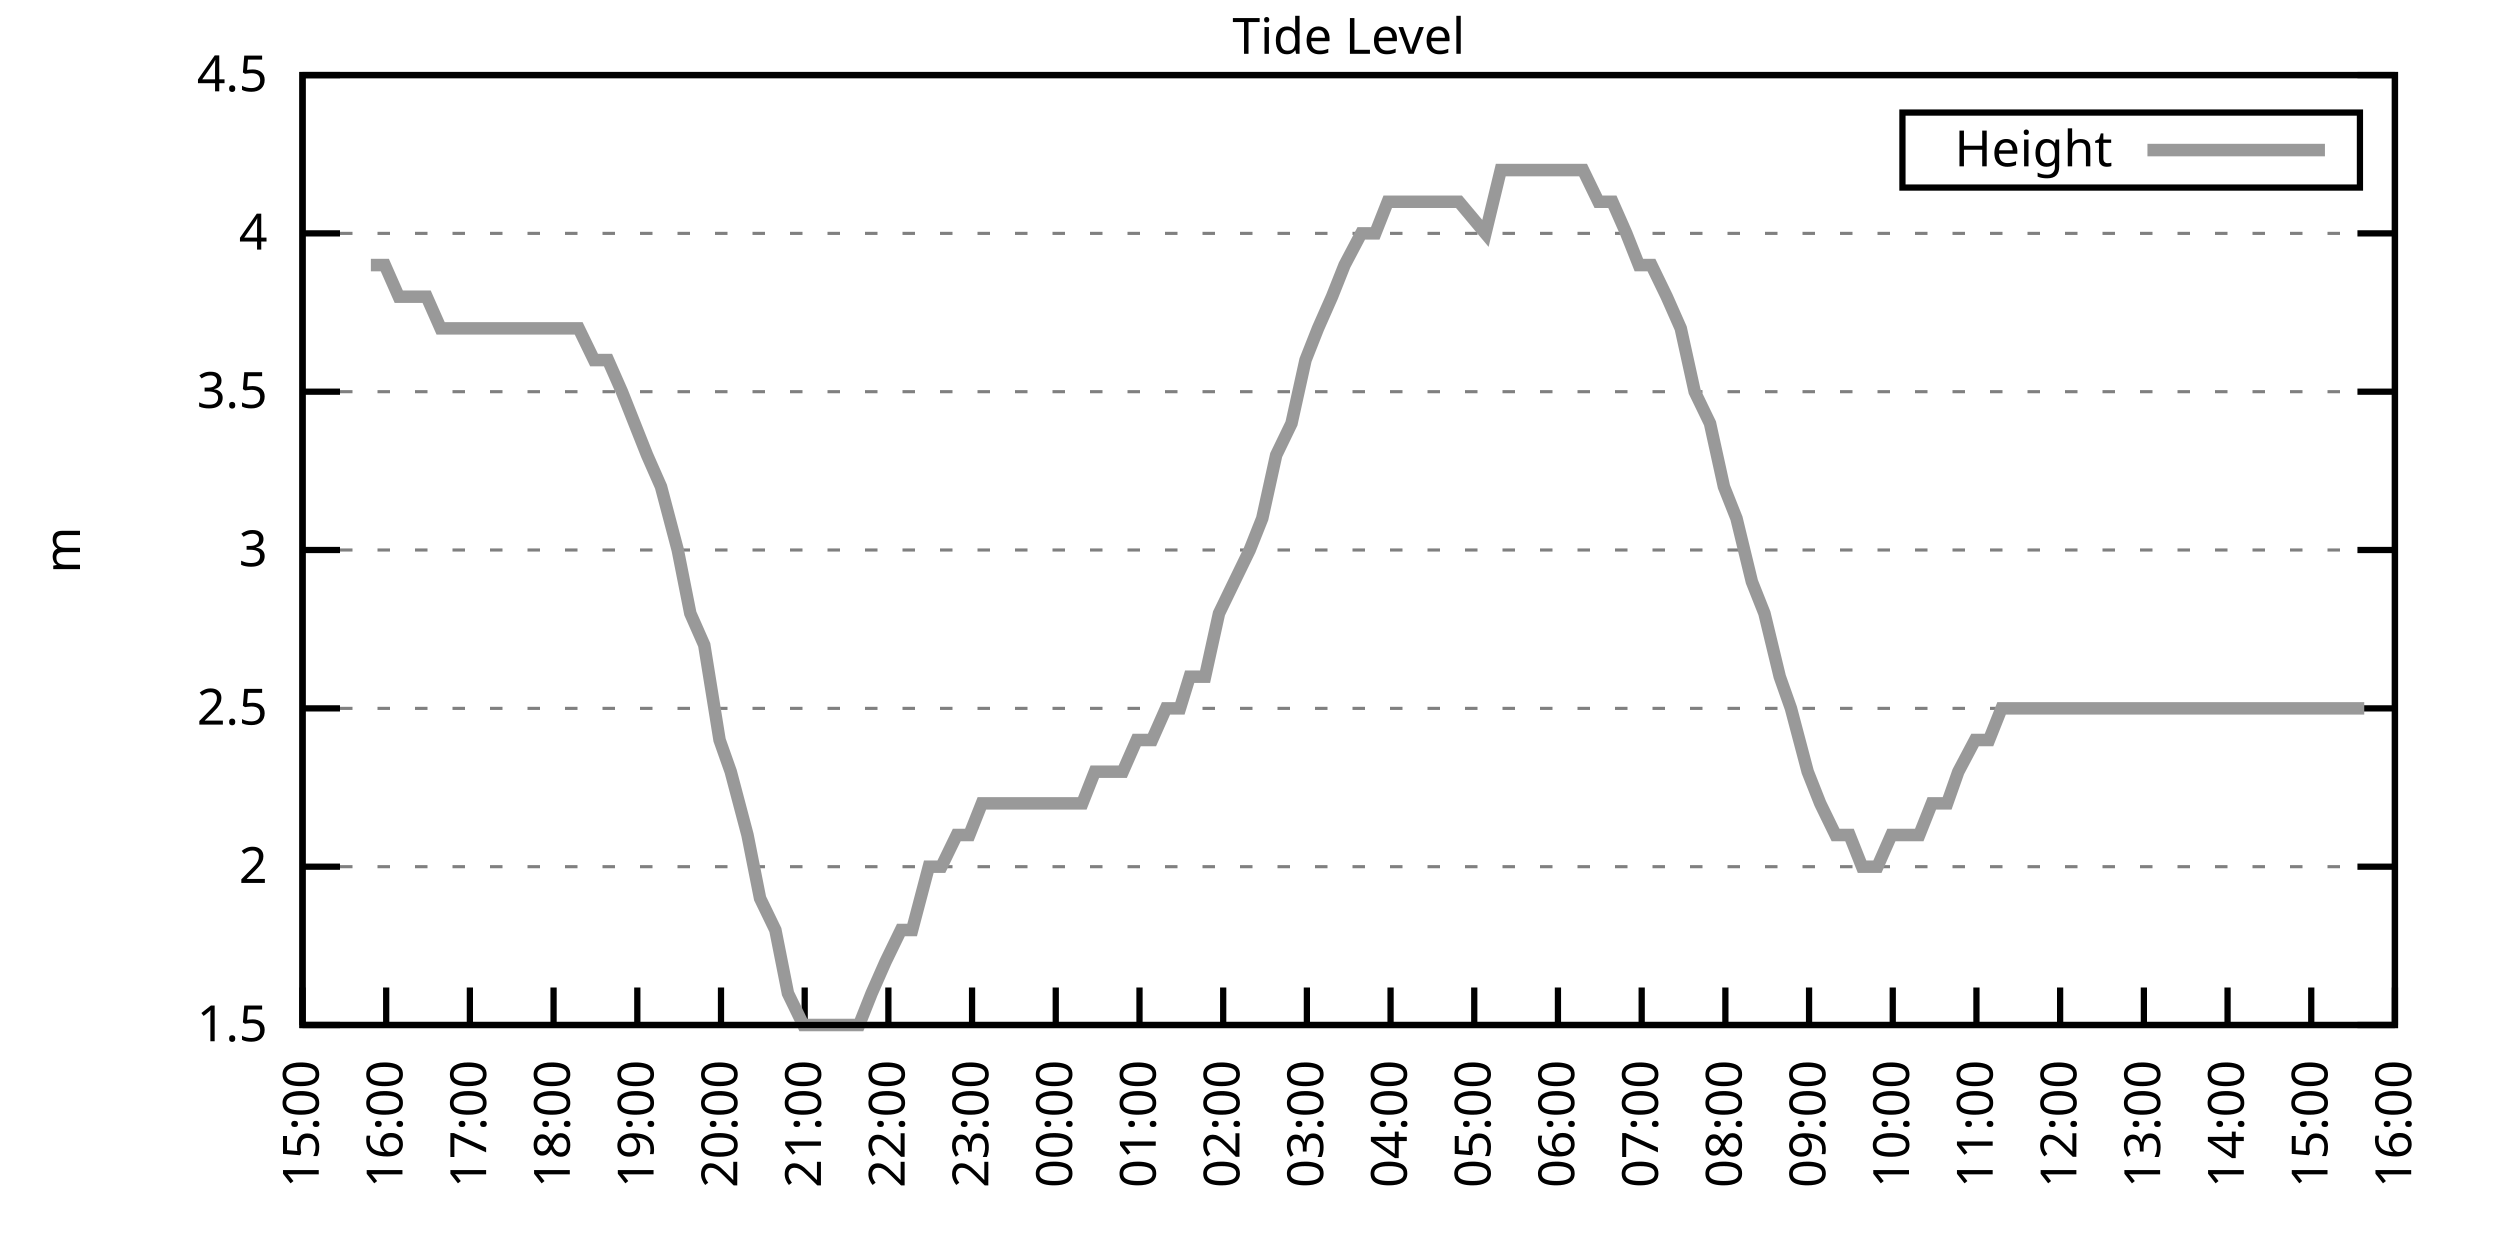
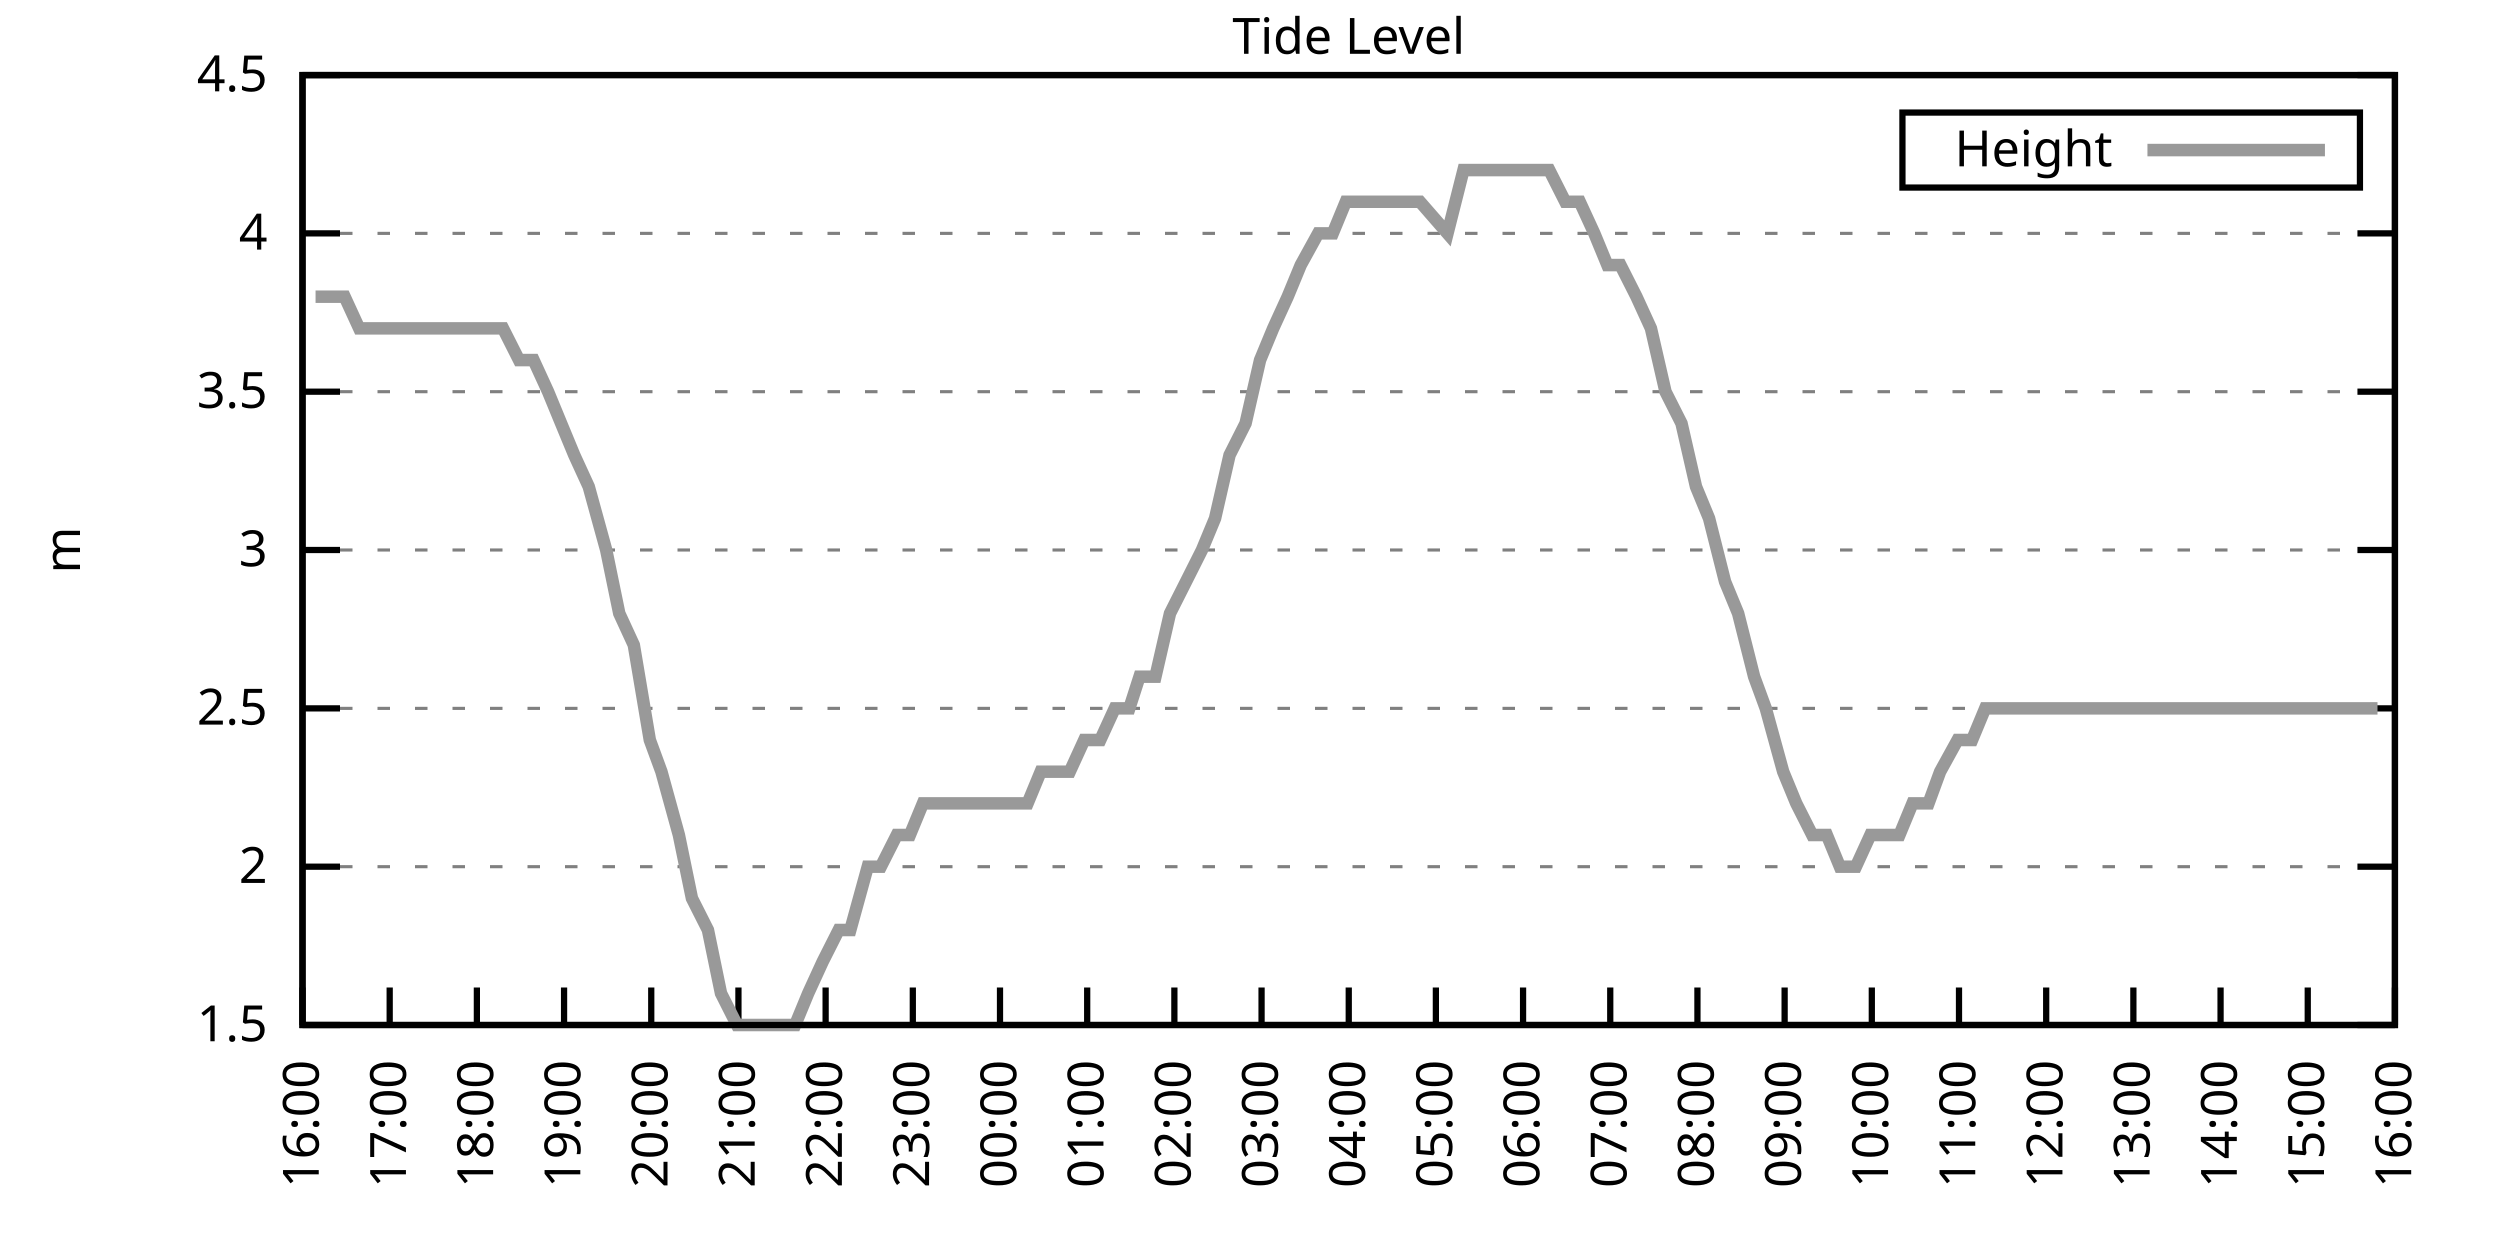
<svg xmlns="http://www.w3.org/2000/svg" xmlns:xlink="http://www.w3.org/1999/xlink" width="400" height="200" viewBox="0 0 400 200">
  <g id="gnuplot_canvas">
    <rect x="0" y="0" width="400" height="200" fill="none" />
    <defs>
      <circle id="gpDot" r="0.5" stroke-width="0.5" stroke="currentColor" />
      <path id="gpPt0" stroke-width="0.333" stroke="currentColor" d="M-1,0 h2 M0,-1 v2" />
      <path id="gpPt1" stroke-width="0.333" stroke="currentColor" d="M-1,-1 L1,1 M1,-1 L-1,1" />
      <path id="gpPt2" stroke-width="0.333" stroke="currentColor" d="M-1,0 L1,0 M0,-1 L0,1 M-1,-1 L1,1 M-1,1 L1,-1" />
      <rect id="gpPt3" stroke-width="0.333" stroke="currentColor" x="-1" y="-1" width="2" height="2" />
      <rect id="gpPt4" stroke-width="0.333" stroke="currentColor" fill="currentColor" x="-1" y="-1" width="2" height="2" />
      <circle id="gpPt5" stroke-width="0.333" stroke="currentColor" cx="0" cy="0" r="1" />
      <use xlink:href="#gpPt5" id="gpPt6" fill="currentColor" stroke="none" />
      <path id="gpPt7" stroke-width="0.333" stroke="currentColor" d="M0,-1.33 L-1.33,0.67 L1.33,0.67 z" />
      <use xlink:href="#gpPt7" id="gpPt8" fill="currentColor" stroke="none" />
      <use xlink:href="#gpPt7" id="gpPt9" stroke="currentColor" transform="rotate(180)" />
      <use xlink:href="#gpPt9" id="gpPt10" fill="currentColor" stroke="none" />
      <use xlink:href="#gpPt3" id="gpPt11" stroke="currentColor" transform="rotate(45)" />
      <use xlink:href="#gpPt11" id="gpPt12" fill="currentColor" stroke="none" />
      <path id="gpPt13" stroke-width="0.333" stroke="currentColor" d="M0,1.330 L1.265,0.411 L0.782,-1.067 L-0.782,-1.076 L-1.265,0.411 z" />
      <use xlink:href="#gpPt13" id="gpPt14" fill="currentColor" stroke="none" />
      <filter id="textbox" filterUnits="objectBoundingBox" x="0" y="0" height="1" width="1">
        <feFlood flood-color="white" flood-opacity="1" result="bgnd" />
        <feComposite in="SourceGraphic" in2="bgnd" operator="atop" />
      </filter>
      <filter id="greybox" filterUnits="objectBoundingBox" x="0" y="0" height="1" width="1">
        <feFlood flood-color="lightgrey" flood-opacity="1" result="grey" />
        <feComposite in="SourceGraphic" in2="grey" operator="atop" />
      </filter>
    </defs>
    <g fill="none" color="white" stroke="currentColor" stroke-width="1.00" stroke-linecap="butt" stroke-linejoin="miter">
</g>
    <g fill="none" color="black" stroke="currentColor" stroke-width="1.00" stroke-linecap="butt" stroke-linejoin="miter">
      <g stroke="none" shape-rendering="crispEdges">
        <polygon fill="rgb(255, 255, 255)" points="48.40,164.00 383.18,164.00 383.18,12.02 48.40,12.02 " />
      </g>
    </g>
    <g fill="none" color="black" stroke="currentColor" stroke-width="1.00" stroke-linecap="butt" stroke-linejoin="miter">
</g>
    <g fill="none" color="black" stroke="black" stroke-width="0.50" stroke-linecap="butt" stroke-linejoin="miter">
</g>
    <g fill="none" color="gray" stroke="currentColor" stroke-width="0.50" stroke-linecap="butt" stroke-linejoin="miter">
      <path stroke="gray" stroke-dasharray="2,4" class="gridline" d="M48.40,164.00 L383.19,164.00  " />
    </g>
    <g fill="none" color="gray" stroke="gray" stroke-width="1.00" stroke-linecap="butt" stroke-linejoin="miter">
</g>
    <g fill="none" color="black" stroke="currentColor" stroke-width="1.00" stroke-linecap="butt" stroke-linejoin="miter">
      <path stroke="black" d="M48.40,164.00 L54.40,164.00 M383.19,164.00 L377.19,164.00  " />
      <g transform="translate(42.80,166.60)" stroke="none" fill="black" font-family="Sans" font-size="8.00" text-anchor="end">
        <text>
          <tspan font-family="Sans"> 1.5</tspan>
        </text>
      </g>
    </g>
    <g fill="none" color="black" stroke="currentColor" stroke-width="1.00" stroke-linecap="butt" stroke-linejoin="miter">
</g>
    <g fill="none" color="black" stroke="black" stroke-width="0.50" stroke-linecap="butt" stroke-linejoin="miter">
</g>
    <g fill="none" color="gray" stroke="currentColor" stroke-width="0.50" stroke-linecap="butt" stroke-linejoin="miter">
      <path stroke="gray" stroke-dasharray="2,4" class="gridline" d="M48.40,138.67 L383.19,138.67  " />
    </g>
    <g fill="none" color="gray" stroke="gray" stroke-width="1.00" stroke-linecap="butt" stroke-linejoin="miter">
</g>
    <g fill="none" color="black" stroke="currentColor" stroke-width="1.00" stroke-linecap="butt" stroke-linejoin="miter">
      <path stroke="black" d="M48.40,138.67 L54.40,138.67 M383.19,138.67 L377.19,138.67  " />
      <g transform="translate(42.80,141.27)" stroke="none" fill="black" font-family="Sans" font-size="8.00" text-anchor="end">
        <text>
          <tspan font-family="Sans"> 2</tspan>
        </text>
      </g>
    </g>
    <g fill="none" color="black" stroke="currentColor" stroke-width="1.00" stroke-linecap="butt" stroke-linejoin="miter">
</g>
    <g fill="none" color="black" stroke="black" stroke-width="0.50" stroke-linecap="butt" stroke-linejoin="miter">
</g>
    <g fill="none" color="gray" stroke="currentColor" stroke-width="0.50" stroke-linecap="butt" stroke-linejoin="miter">
      <path stroke="gray" stroke-dasharray="2,4" class="gridline" d="M48.40,113.34 L383.19,113.34  " />
    </g>
    <g fill="none" color="gray" stroke="gray" stroke-width="1.00" stroke-linecap="butt" stroke-linejoin="miter">
</g>
    <g fill="none" color="black" stroke="currentColor" stroke-width="1.00" stroke-linecap="butt" stroke-linejoin="miter">
      <path stroke="black" d="M48.40,113.34 L54.40,113.34 M383.19,113.34 L377.19,113.34  " />
      <g transform="translate(42.80,115.94)" stroke="none" fill="black" font-family="Sans" font-size="8.00" text-anchor="end">
        <text>
          <tspan font-family="Sans"> 2.5</tspan>
        </text>
      </g>
    </g>
    <g fill="none" color="black" stroke="currentColor" stroke-width="1.00" stroke-linecap="butt" stroke-linejoin="miter">
</g>
    <g fill="none" color="black" stroke="black" stroke-width="0.50" stroke-linecap="butt" stroke-linejoin="miter">
</g>
    <g fill="none" color="gray" stroke="currentColor" stroke-width="0.50" stroke-linecap="butt" stroke-linejoin="miter">
      <path stroke="gray" stroke-dasharray="2,4" class="gridline" d="M48.40,88.00 L383.19,88.00  " />
    </g>
    <g fill="none" color="gray" stroke="gray" stroke-width="1.00" stroke-linecap="butt" stroke-linejoin="miter">
</g>
    <g fill="none" color="black" stroke="currentColor" stroke-width="1.00" stroke-linecap="butt" stroke-linejoin="miter">
      <path stroke="black" d="M48.40,88.00 L54.40,88.00 M383.19,88.00 L377.19,88.00  " />
      <g transform="translate(42.80,90.60)" stroke="none" fill="black" font-family="Sans" font-size="8.00" text-anchor="end">
        <text>
          <tspan font-family="Sans"> 3</tspan>
        </text>
      </g>
    </g>
    <g fill="none" color="black" stroke="currentColor" stroke-width="1.00" stroke-linecap="butt" stroke-linejoin="miter">
</g>
    <g fill="none" color="black" stroke="black" stroke-width="0.50" stroke-linecap="butt" stroke-linejoin="miter">
</g>
    <g fill="none" color="gray" stroke="currentColor" stroke-width="0.50" stroke-linecap="butt" stroke-linejoin="miter">
      <path stroke="gray" stroke-dasharray="2,4" class="gridline" d="M48.40,62.67 L383.19,62.67  " />
    </g>
    <g fill="none" color="gray" stroke="gray" stroke-width="1.00" stroke-linecap="butt" stroke-linejoin="miter">
</g>
    <g fill="none" color="black" stroke="currentColor" stroke-width="1.00" stroke-linecap="butt" stroke-linejoin="miter">
      <path stroke="black" d="M48.40,62.67 L54.40,62.67 M383.19,62.67 L377.19,62.67  " />
      <g transform="translate(42.80,65.27)" stroke="none" fill="black" font-family="Sans" font-size="8.00" text-anchor="end">
        <text>
          <tspan font-family="Sans"> 3.5</tspan>
        </text>
      </g>
    </g>
    <g fill="none" color="black" stroke="currentColor" stroke-width="1.00" stroke-linecap="butt" stroke-linejoin="miter">
</g>
    <g fill="none" color="black" stroke="black" stroke-width="0.50" stroke-linecap="butt" stroke-linejoin="miter">
</g>
    <g fill="none" color="gray" stroke="currentColor" stroke-width="0.50" stroke-linecap="butt" stroke-linejoin="miter">
      <path stroke="gray" stroke-dasharray="2,4" class="gridline" d="M48.40,37.34 L383.19,37.34  " />
    </g>
    <g fill="none" color="gray" stroke="gray" stroke-width="1.00" stroke-linecap="butt" stroke-linejoin="miter">
</g>
    <g fill="none" color="black" stroke="currentColor" stroke-width="1.00" stroke-linecap="butt" stroke-linejoin="miter">
      <path stroke="black" d="M48.40,37.34 L54.40,37.34 M383.19,37.34 L377.19,37.34  " />
      <g transform="translate(42.80,39.94)" stroke="none" fill="black" font-family="Sans" font-size="8.00" text-anchor="end">
        <text>
          <tspan font-family="Sans"> 4</tspan>
        </text>
      </g>
    </g>
    <g fill="none" color="black" stroke="currentColor" stroke-width="1.00" stroke-linecap="butt" stroke-linejoin="miter">
</g>
    <g fill="none" color="black" stroke="black" stroke-width="0.50" stroke-linecap="butt" stroke-linejoin="miter">
</g>
    <g fill="none" color="gray" stroke="currentColor" stroke-width="0.50" stroke-linecap="butt" stroke-linejoin="miter">
      <path stroke="gray" stroke-dasharray="2,4" class="gridline" d="M48.40,12.01 L383.19,12.01  " />
    </g>
    <g fill="none" color="gray" stroke="gray" stroke-width="1.00" stroke-linecap="butt" stroke-linejoin="miter">
</g>
    <g fill="none" color="black" stroke="currentColor" stroke-width="1.00" stroke-linecap="butt" stroke-linejoin="miter">
      <path stroke="black" d="M48.40,12.01 L54.40,12.01 M383.19,12.01 L377.19,12.01  " />
      <g transform="translate(42.80,14.61)" stroke="none" fill="black" font-family="Sans" font-size="8.00" text-anchor="end">
        <text>
          <tspan font-family="Sans"> 4.5</tspan>
        </text>
      </g>
    </g>
    <g fill="none" color="black" stroke="currentColor" stroke-width="1.00" stroke-linecap="butt" stroke-linejoin="miter">
      <path stroke="black" d="M48.40,164.00 L48.40,158.00  " />
      <g transform="translate(51.00,169.60) rotate(270.00)" stroke="none" fill="black" font-family="Sans" font-size="8.00" text-anchor="end">
        <text>
-           <tspan font-family="Sans">15:00</tspan>
-         </text>
-       </g>
-     </g>
-     <g fill="none" color="black" stroke="currentColor" stroke-width="1.00" stroke-linecap="butt" stroke-linejoin="miter">
-       <path stroke="black" d="M61.79,164.00 L61.79,158.00  " />
-       <g transform="translate(64.39,169.60) rotate(270.00)" stroke="none" fill="black" font-family="Sans" font-size="8.00" text-anchor="end">
-         <text>
          <tspan font-family="Sans">16:00</tspan>
        </text>
      </g>
    </g>
    <g fill="none" color="black" stroke="currentColor" stroke-width="1.00" stroke-linecap="butt" stroke-linejoin="miter">
-       <path stroke="black" d="M75.18,164.00 L75.18,158.00  " />
-       <g transform="translate(77.78,169.60) rotate(270.00)" stroke="none" fill="black" font-family="Sans" font-size="8.00" text-anchor="end">
+       <path stroke="black" d="M62.35,164.00 L62.35,158.00  " />
+       <g transform="translate(64.95,169.60) rotate(270.00)" stroke="none" fill="black" font-family="Sans" font-size="8.00" text-anchor="end">
        <text>
          <tspan font-family="Sans">17:00</tspan>
        </text>
      </g>
    </g>
    <g fill="none" color="black" stroke="currentColor" stroke-width="1.00" stroke-linecap="butt" stroke-linejoin="miter">
-       <path stroke="black" d="M88.57,164.00 L88.57,158.00  " />
-       <g transform="translate(91.17,169.60) rotate(270.00)" stroke="none" fill="black" font-family="Sans" font-size="8.00" text-anchor="end">
+       <path stroke="black" d="M76.30,164.00 L76.30,158.00  " />
+       <g transform="translate(78.90,169.60) rotate(270.00)" stroke="none" fill="black" font-family="Sans" font-size="8.00" text-anchor="end">
        <text>
          <tspan font-family="Sans">18:00</tspan>
        </text>
      </g>
    </g>
    <g fill="none" color="black" stroke="currentColor" stroke-width="1.00" stroke-linecap="butt" stroke-linejoin="miter">
-       <path stroke="black" d="M101.97,164.00 L101.97,158.00  " />
-       <g transform="translate(104.57,169.60) rotate(270.00)" stroke="none" fill="black" font-family="Sans" font-size="8.00" text-anchor="end">
+       <path stroke="black" d="M90.25,164.00 L90.25,158.00  " />
+       <g transform="translate(92.85,169.60) rotate(270.00)" stroke="none" fill="black" font-family="Sans" font-size="8.00" text-anchor="end">
        <text>
          <tspan font-family="Sans">19:00</tspan>
        </text>
      </g>
    </g>
    <g fill="none" color="black" stroke="currentColor" stroke-width="1.00" stroke-linecap="butt" stroke-linejoin="miter">
-       <path stroke="black" d="M115.36,164.00 L115.36,158.00  " />
-       <g transform="translate(117.96,169.60) rotate(270.00)" stroke="none" fill="black" font-family="Sans" font-size="8.00" text-anchor="end">
+       <path stroke="black" d="M104.20,164.00 L104.20,158.00  " />
+       <g transform="translate(106.80,169.60) rotate(270.00)" stroke="none" fill="black" font-family="Sans" font-size="8.00" text-anchor="end">
        <text>
          <tspan font-family="Sans">20:00</tspan>
        </text>
      </g>
    </g>
    <g fill="none" color="black" stroke="currentColor" stroke-width="1.00" stroke-linecap="butt" stroke-linejoin="miter">
-       <path stroke="black" d="M128.75,164.00 L128.75,158.00  " />
-       <g transform="translate(131.35,169.60) rotate(270.00)" stroke="none" fill="black" font-family="Sans" font-size="8.00" text-anchor="end">
+       <path stroke="black" d="M118.15,164.00 L118.15,158.00  " />
+       <g transform="translate(120.75,169.60) rotate(270.00)" stroke="none" fill="black" font-family="Sans" font-size="8.00" text-anchor="end">
        <text>
          <tspan font-family="Sans">21:00</tspan>
        </text>
      </g>
    </g>
    <g fill="none" color="black" stroke="currentColor" stroke-width="1.00" stroke-linecap="butt" stroke-linejoin="miter">
-       <path stroke="black" d="M142.14,164.00 L142.14,158.00  " />
-       <g transform="translate(144.74,169.60) rotate(270.00)" stroke="none" fill="black" font-family="Sans" font-size="8.00" text-anchor="end">
+       <path stroke="black" d="M132.10,164.00 L132.10,158.00  " />
+       <g transform="translate(134.70,169.60) rotate(270.00)" stroke="none" fill="black" font-family="Sans" font-size="8.00" text-anchor="end">
        <text>
          <tspan font-family="Sans">22:00</tspan>
        </text>
      </g>
    </g>
    <g fill="none" color="black" stroke="currentColor" stroke-width="1.00" stroke-linecap="butt" stroke-linejoin="miter">
-       <path stroke="black" d="M155.53,164.00 L155.53,158.00  " />
-       <g transform="translate(158.13,169.60) rotate(270.00)" stroke="none" fill="black" font-family="Sans" font-size="8.00" text-anchor="end">
+       <path stroke="black" d="M146.05,164.00 L146.05,158.00  " />
+       <g transform="translate(148.65,169.60) rotate(270.00)" stroke="none" fill="black" font-family="Sans" font-size="8.00" text-anchor="end">
        <text>
          <tspan font-family="Sans">23:00</tspan>
        </text>
      </g>
    </g>
    <g fill="none" color="black" stroke="currentColor" stroke-width="1.00" stroke-linecap="butt" stroke-linejoin="miter">
-       <path stroke="black" d="M168.92,164.00 L168.92,158.00  " />
-       <g transform="translate(171.52,169.60) rotate(270.00)" stroke="none" fill="black" font-family="Sans" font-size="8.00" text-anchor="end">
+       <path stroke="black" d="M160.00,164.00 L160.00,158.00  " />
+       <g transform="translate(162.60,169.60) rotate(270.00)" stroke="none" fill="black" font-family="Sans" font-size="8.00" text-anchor="end">
        <text>
          <tspan font-family="Sans">00:00</tspan>
        </text>
      </g>
    </g>
    <g fill="none" color="black" stroke="currentColor" stroke-width="1.00" stroke-linecap="butt" stroke-linejoin="miter">
-       <path stroke="black" d="M182.32,164.00 L182.32,158.00  " />
-       <g transform="translate(184.92,169.60) rotate(270.00)" stroke="none" fill="black" font-family="Sans" font-size="8.00" text-anchor="end">
+       <path stroke="black" d="M173.95,164.00 L173.95,158.00  " />
+       <g transform="translate(176.55,169.60) rotate(270.00)" stroke="none" fill="black" font-family="Sans" font-size="8.00" text-anchor="end">
        <text>
          <tspan font-family="Sans">01:00</tspan>
        </text>
      </g>
    </g>
    <g fill="none" color="black" stroke="currentColor" stroke-width="1.00" stroke-linecap="butt" stroke-linejoin="miter">
-       <path stroke="black" d="M195.71,164.00 L195.71,158.00  " />
-       <g transform="translate(198.31,169.60) rotate(270.00)" stroke="none" fill="black" font-family="Sans" font-size="8.00" text-anchor="end">
+       <path stroke="black" d="M187.90,164.00 L187.90,158.00  " />
+       <g transform="translate(190.50,169.60) rotate(270.00)" stroke="none" fill="black" font-family="Sans" font-size="8.00" text-anchor="end">
        <text>
          <tspan font-family="Sans">02:00</tspan>
        </text>
      </g>
    </g>
    <g fill="none" color="black" stroke="currentColor" stroke-width="1.00" stroke-linecap="butt" stroke-linejoin="miter">
-       <path stroke="black" d="M209.10,164.00 L209.10,158.00  " />
-       <g transform="translate(211.70,169.60) rotate(270.00)" stroke="none" fill="black" font-family="Sans" font-size="8.00" text-anchor="end">
+       <path stroke="black" d="M201.85,164.00 L201.85,158.00  " />
+       <g transform="translate(204.45,169.60) rotate(270.00)" stroke="none" fill="black" font-family="Sans" font-size="8.00" text-anchor="end">
        <text>
          <tspan font-family="Sans">03:00</tspan>
        </text>
      </g>
    </g>
    <g fill="none" color="black" stroke="currentColor" stroke-width="1.00" stroke-linecap="butt" stroke-linejoin="miter">
-       <path stroke="black" d="M222.49,164.00 L222.49,158.00  " />
-       <g transform="translate(225.09,169.60) rotate(270.00)" stroke="none" fill="black" font-family="Sans" font-size="8.00" text-anchor="end">
+       <path stroke="black" d="M215.80,164.00 L215.80,158.00  " />
+       <g transform="translate(218.40,169.60) rotate(270.00)" stroke="none" fill="black" font-family="Sans" font-size="8.00" text-anchor="end">
        <text>
          <tspan font-family="Sans">04:00</tspan>
        </text>
      </g>
    </g>
    <g fill="none" color="black" stroke="currentColor" stroke-width="1.00" stroke-linecap="butt" stroke-linejoin="miter">
-       <path stroke="black" d="M235.88,164.00 L235.88,158.00  " />
-       <g transform="translate(238.48,169.60) rotate(270.00)" stroke="none" fill="black" font-family="Sans" font-size="8.00" text-anchor="end">
+       <path stroke="black" d="M229.74,164.00 L229.74,158.00  " />
+       <g transform="translate(232.34,169.60) rotate(270.00)" stroke="none" fill="black" font-family="Sans" font-size="8.00" text-anchor="end">
        <text>
          <tspan font-family="Sans">05:00</tspan>
        </text>
      </g>
    </g>
    <g fill="none" color="black" stroke="currentColor" stroke-width="1.00" stroke-linecap="butt" stroke-linejoin="miter">
-       <path stroke="black" d="M249.27,164.00 L249.27,158.00  " />
-       <g transform="translate(251.87,169.60) rotate(270.00)" stroke="none" fill="black" font-family="Sans" font-size="8.00" text-anchor="end">
+       <path stroke="black" d="M243.69,164.00 L243.69,158.00  " />
+       <g transform="translate(246.29,169.60) rotate(270.00)" stroke="none" fill="black" font-family="Sans" font-size="8.00" text-anchor="end">
        <text>
          <tspan font-family="Sans">06:00</tspan>
        </text>
      </g>
    </g>
    <g fill="none" color="black" stroke="currentColor" stroke-width="1.00" stroke-linecap="butt" stroke-linejoin="miter">
-       <path stroke="black" d="M262.67,164.00 L262.67,158.00  " />
-       <g transform="translate(265.27,169.60) rotate(270.00)" stroke="none" fill="black" font-family="Sans" font-size="8.00" text-anchor="end">
+       <path stroke="black" d="M257.64,164.00 L257.64,158.00  " />
+       <g transform="translate(260.24,169.60) rotate(270.00)" stroke="none" fill="black" font-family="Sans" font-size="8.00" text-anchor="end">
        <text>
          <tspan font-family="Sans">07:00</tspan>
        </text>
      </g>
    </g>
    <g fill="none" color="black" stroke="currentColor" stroke-width="1.00" stroke-linecap="butt" stroke-linejoin="miter">
-       <path stroke="black" d="M276.06,164.00 L276.06,158.00  " />
-       <g transform="translate(278.66,169.60) rotate(270.00)" stroke="none" fill="black" font-family="Sans" font-size="8.00" text-anchor="end">
+       <path stroke="black" d="M271.59,164.00 L271.59,158.00  " />
+       <g transform="translate(274.19,169.60) rotate(270.00)" stroke="none" fill="black" font-family="Sans" font-size="8.00" text-anchor="end">
        <text>
          <tspan font-family="Sans">08:00</tspan>
        </text>
      </g>
    </g>
    <g fill="none" color="black" stroke="currentColor" stroke-width="1.00" stroke-linecap="butt" stroke-linejoin="miter">
-       <path stroke="black" d="M289.45,164.00 L289.45,158.00  " />
-       <g transform="translate(292.05,169.60) rotate(270.00)" stroke="none" fill="black" font-family="Sans" font-size="8.00" text-anchor="end">
+       <path stroke="black" d="M285.54,164.00 L285.54,158.00  " />
+       <g transform="translate(288.14,169.60) rotate(270.00)" stroke="none" fill="black" font-family="Sans" font-size="8.00" text-anchor="end">
        <text>
          <tspan font-family="Sans">09:00</tspan>
        </text>
      </g>
    </g>
    <g fill="none" color="black" stroke="currentColor" stroke-width="1.00" stroke-linecap="butt" stroke-linejoin="miter">
-       <path stroke="black" d="M302.84,164.00 L302.84,158.00  " />
-       <g transform="translate(305.44,169.60) rotate(270.00)" stroke="none" fill="black" font-family="Sans" font-size="8.00" text-anchor="end">
+       <path stroke="black" d="M299.49,164.00 L299.49,158.00  " />
+       <g transform="translate(302.09,169.60) rotate(270.00)" stroke="none" fill="black" font-family="Sans" font-size="8.00" text-anchor="end">
        <text>
          <tspan font-family="Sans">10:00</tspan>
        </text>
      </g>
    </g>
    <g fill="none" color="black" stroke="currentColor" stroke-width="1.00" stroke-linecap="butt" stroke-linejoin="miter">
-       <path stroke="black" d="M316.23,164.00 L316.23,158.00  " />
-       <g transform="translate(318.83,169.60) rotate(270.00)" stroke="none" fill="black" font-family="Sans" font-size="8.00" text-anchor="end">
+       <path stroke="black" d="M313.44,164.00 L313.44,158.00  " />
+       <g transform="translate(316.04,169.60) rotate(270.00)" stroke="none" fill="black" font-family="Sans" font-size="8.00" text-anchor="end">
        <text>
          <tspan font-family="Sans">11:00</tspan>
        </text>
      </g>
    </g>
    <g fill="none" color="black" stroke="currentColor" stroke-width="1.00" stroke-linecap="butt" stroke-linejoin="miter">
-       <path stroke="black" d="M329.62,164.00 L329.62,158.00  " />
-       <g transform="translate(332.22,169.60) rotate(270.00)" stroke="none" fill="black" font-family="Sans" font-size="8.00" text-anchor="end">
+       <path stroke="black" d="M327.39,164.00 L327.39,158.00  " />
+       <g transform="translate(329.99,169.60) rotate(270.00)" stroke="none" fill="black" font-family="Sans" font-size="8.00" text-anchor="end">
        <text>
          <tspan font-family="Sans">12:00</tspan>
        </text>
      </g>
    </g>
    <g fill="none" color="black" stroke="currentColor" stroke-width="1.00" stroke-linecap="butt" stroke-linejoin="miter">
-       <path stroke="black" d="M343.02,164.00 L343.02,158.00  " />
-       <g transform="translate(345.62,169.60) rotate(270.00)" stroke="none" fill="black" font-family="Sans" font-size="8.00" text-anchor="end">
+       <path stroke="black" d="M341.34,164.00 L341.34,158.00  " />
+       <g transform="translate(343.94,169.60) rotate(270.00)" stroke="none" fill="black" font-family="Sans" font-size="8.00" text-anchor="end">
        <text>
          <tspan font-family="Sans">13:00</tspan>
        </text>
      </g>
    </g>
    <g fill="none" color="black" stroke="currentColor" stroke-width="1.00" stroke-linecap="butt" stroke-linejoin="miter">
-       <path stroke="black" d="M356.41,164.00 L356.41,158.00  " />
-       <g transform="translate(359.01,169.60) rotate(270.00)" stroke="none" fill="black" font-family="Sans" font-size="8.00" text-anchor="end">
+       <path stroke="black" d="M355.29,164.00 L355.29,158.00  " />
+       <g transform="translate(357.89,169.60) rotate(270.00)" stroke="none" fill="black" font-family="Sans" font-size="8.00" text-anchor="end">
        <text>
          <tspan font-family="Sans">14:00</tspan>
        </text>
      </g>
    </g>
    <g fill="none" color="black" stroke="currentColor" stroke-width="1.00" stroke-linecap="butt" stroke-linejoin="miter">
-       <path stroke="black" d="M369.80,164.00 L369.80,158.00  " />
-       <g transform="translate(372.40,169.60) rotate(270.00)" stroke="none" fill="black" font-family="Sans" font-size="8.00" text-anchor="end">
+       <path stroke="black" d="M369.24,164.00 L369.24,158.00  " />
+       <g transform="translate(371.84,169.60) rotate(270.00)" stroke="none" fill="black" font-family="Sans" font-size="8.00" text-anchor="end">
        <text>
          <tspan font-family="Sans">15:00</tspan>
        </text>
      </g>
    </g>
    <g fill="none" color="black" stroke="currentColor" stroke-width="1.00" stroke-linecap="butt" stroke-linejoin="miter">
      <path stroke="black" d="M383.19,164.00 L383.19,158.00  " />
      <g transform="translate(385.79,169.60) rotate(270.00)" stroke="none" fill="black" font-family="Sans" font-size="8.00" text-anchor="end">
        <text>
          <tspan font-family="Sans">16:00</tspan>
        </text>
      </g>
    </g>
    <g fill="none" color="black" stroke="currentColor" stroke-width="1.00" stroke-linecap="butt" stroke-linejoin="miter">
</g>
    <g fill="none" color="black" stroke="currentColor" stroke-width="1.00" stroke-linecap="butt" stroke-linejoin="miter">
      <path stroke="black" d="M48.40,12.01 L48.40,164.00 L383.19,164.00 L383.19,12.01 L48.40,12.01 Z  " />
    </g>
    <g fill="none" color="black" stroke="currentColor" stroke-width="1.00" stroke-linecap="butt" stroke-linejoin="miter">
</g>
    <g fill="none" color="black" stroke="currentColor" stroke-width="1.00" stroke-linecap="butt" stroke-linejoin="miter">
      <path stroke="black" d="M304.39,30.01 L304.39,18.01 L377.59,18.01 L377.59,30.01 L304.39,30.01 Z  " />
    </g>
    <g id="Tide_level_plot_1">
      <g fill="none" color="white" stroke="black" stroke-width="2.00" stroke-linecap="butt" stroke-linejoin="miter">
</g>
      <g fill="none" color="black" stroke="currentColor" stroke-width="2.00" stroke-linecap="butt" stroke-linejoin="miter">
        <g transform="translate(337.99,26.61)" stroke="none" fill="black" font-family="Sans" font-size="8.00" text-anchor="end">
          <text>
            <tspan font-family="Sans">Height</tspan>
          </text>
        </g>
      </g>
      <g fill="none" color="black" stroke="currentColor" stroke-width="2.00" stroke-linecap="butt" stroke-linejoin="miter">
-         <path stroke="rgb(153, 153, 153)" d="M343.59,24.01 L371.99,24.01 M59.34,42.41 L61.57,42.41 L63.80,47.47 L65.81,47.47 L68.26,47.47 L70.50,52.54   L72.73,52.54 L74.96,52.54 L76.97,52.54 L79.42,52.54 L81.66,52.54 L83.66,52.54 L85.67,52.54 L88.35,52.54   L90.36,52.54 L92.59,52.54 L95.05,57.61 L97.28,57.61 L99.51,62.67 L101.52,67.74 L103.53,72.81 L105.76,77.87   L108.44,88.00 L110.45,98.14 L112.68,103.20 L115.13,118.40 L116.92,123.47 L119.60,133.60 L121.61,143.73 L124.06,148.80   L126.07,158.93 L128.53,164.00 L130.76,164.00 L132.77,164.00 L134.78,164.00 L137.45,164.00 L139.46,158.93 L141.69,153.87   L144.15,148.80 L145.94,148.80 L148.61,138.67 L150.62,138.67 L153.08,133.60 L155.09,133.60 L157.10,128.54 L159.77,128.54   L162.01,128.54 L163.79,128.54 L166.47,128.54 L168.48,128.54 L170.93,128.54 L173.17,128.54 L175.17,123.47 L177.63,123.47   L179.64,123.47 L181.87,118.40 L184.32,118.40 L186.56,113.34 L188.79,113.34 L190.35,108.27 L192.81,108.27 L195.04,98.14   L197.49,93.07 L199.95,88.00 L201.96,82.94 L204.19,72.81 L206.64,67.74 L208.88,57.61 L210.88,52.54 L213.12,47.47   L215.13,42.41 L217.80,37.34 L220.04,37.34 L222.04,32.28 L224.50,32.28 L226.51,32.28 L228.96,32.28 L230.97,32.28   L233.43,32.28 L237.67,37.34 L240.12,27.21 L242.13,27.21 L244.14,27.21 L246.60,27.21 L248.83,27.21 L251.28,27.21   L253.29,27.21 L255.75,32.28 L257.98,32.28 L260.21,37.34 L262.22,42.41 L264.23,42.41 L266.68,47.47 L268.92,52.54   L271.15,62.67 L273.60,67.74 L275.83,77.87 L277.84,82.94 L280.30,93.07 L282.31,98.14 L284.76,108.27 L286.55,113.34   L289.23,123.47 L291.23,128.54 L293.69,133.60 L295.92,133.60 L297.93,138.67 L300.39,138.67 L302.62,133.60 L304.63,133.60   L307.08,133.60 L309.09,128.54 L311.54,128.54 L313.33,123.47 L316.01,118.40 L318.24,118.40 L320.25,113.34 L322.70,113.34   L324.71,113.34 L326.72,113.34 L329.40,113.34 L331.63,113.34 L333.86,113.34 L336.10,113.34 L338.10,113.34 L340.56,113.34   L342.57,113.34 L345.02,113.34 L347.03,113.34 L349.49,113.34 L351.72,113.34 L353.73,113.34 L355.51,113.34 L358.42,113.34   L360.65,113.34 L362.88,113.34 L364.66,113.34 L367.12,113.34 L369.35,113.34 L371.58,113.34 L373.82,113.34 L376.05,113.34   L378.28,113.34  " />
+         <path stroke="rgb(153, 153, 153)" d="M343.59,24.01 L371.99,24.01 M50.49,47.47 L52.58,47.47 L55.14,47.47 L57.47,52.54 L59.79,52.54 L62.12,52.54   L64.21,52.54 L66.77,52.54 L69.09,52.54 L71.18,52.54 L73.28,52.54 L76.07,52.54 L78.16,52.54 L80.48,52.54   L83.04,57.61 L85.37,57.61 L87.69,62.67 L89.78,67.74 L91.88,72.81 L94.20,77.87 L96.99,88.00 L99.08,98.14   L101.41,103.20 L103.97,118.40 L105.83,123.47 L108.62,133.60 L110.71,143.73 L113.27,148.80 L115.36,158.93 L117.92,164.00   L120.24,164.00 L122.33,164.00 L124.43,164.00 L127.22,164.00 L129.31,158.93 L131.63,153.87 L134.19,148.80 L136.05,148.80   L138.84,138.67 L140.93,138.67 L143.49,133.60 L145.58,133.60 L147.67,128.54 L150.46,128.54 L152.79,128.54 L154.65,128.54   L157.44,128.54 L159.53,128.54 L162.09,128.54 L164.41,128.54 L166.51,123.47 L169.06,123.47 L171.16,123.47 L173.48,118.40   L176.04,118.40 L178.36,113.34 L180.69,113.34 L182.32,108.27 L184.87,108.27 L187.20,98.14 L189.76,93.07 L192.31,88.00   L194.41,82.94 L196.73,72.81 L199.29,67.74 L201.61,57.61 L203.71,52.54 L206.03,47.47 L208.12,42.41 L210.91,37.34   L213.24,37.34 L215.33,32.28 L217.89,32.28 L219.98,32.28 L222.54,32.28 L224.63,32.28 L227.19,32.28 L231.60,37.34   L234.16,27.21 L236.25,27.21 L238.35,27.21 L240.90,27.21 L243.23,27.21 L245.79,27.21 L247.88,27.21 L250.44,32.28   L252.76,32.28 L255.09,37.34 L257.18,42.41 L259.27,42.41 L261.83,47.47 L264.15,52.54 L266.48,62.67 L269.04,67.74   L271.36,77.87 L273.45,82.94 L276.01,93.07 L278.10,98.14 L280.66,108.27 L282.52,113.34 L285.31,123.47 L287.40,128.54   L289.96,133.60 L292.29,133.60 L294.38,138.67 L296.94,138.67 L299.26,133.60 L301.35,133.60 L303.91,133.60 L306.00,128.54   L308.56,128.54 L310.42,123.47 L313.21,118.40 L315.53,118.40 L317.63,113.34 L320.18,113.34 L322.28,113.34 L324.37,113.34   L327.16,113.34 L329.48,113.34 L331.81,113.34 L334.13,113.34 L336.23,113.34 L338.78,113.34 L340.88,113.34 L343.43,113.34   L345.53,113.34 L348.08,113.34 L350.41,113.34 L352.50,113.34 L354.36,113.34 L357.38,113.34 L359.71,113.34 L362.03,113.34   L363.89,113.34 L366.45,113.34 L368.78,113.34 L371.10,113.34 L373.43,113.34 L375.75,113.34 L378.08,113.34 L380.40,113.34    " />
      </g>
    </g>
    <g fill="none" color="black" stroke="currentColor" stroke-width="2.00" stroke-linecap="butt" stroke-linejoin="miter">
</g>
    <g fill="none" color="black" stroke="black" stroke-width="1.00" stroke-linecap="butt" stroke-linejoin="miter">
</g>
    <g fill="none" color="black" stroke="currentColor" stroke-width="1.00" stroke-linecap="butt" stroke-linejoin="miter">
      <path stroke="black" d="M48.40,12.01 L48.40,164.00 L383.19,164.00 L383.19,12.01 L48.40,12.01 Z  " />
      <g transform="translate(12.80,88.01) rotate(270.00)" stroke="none" fill="black" font-family="Sans" font-size="8.00" text-anchor="middle">
        <text>
          <tspan font-family="Sans">m</tspan>
        </text>
      </g>
    </g>
    <g fill="none" color="black" stroke="currentColor" stroke-width="1.00" stroke-linecap="butt" stroke-linejoin="miter">
</g>
    <g fill="none" color="black" stroke="currentColor" stroke-width="1.00" stroke-linecap="butt" stroke-linejoin="miter">
      <g transform="translate(215.79,8.61)" stroke="none" fill="black" font-family="Sans" font-size="8.00" text-anchor="middle">
        <text>
          <tspan font-family="Sans">Tide Level</tspan>
        </text>
      </g>
    </g>
    <g fill="none" color="black" stroke="currentColor" stroke-width="1.00" stroke-linecap="butt" stroke-linejoin="miter">
</g>
  </g>
</svg>
